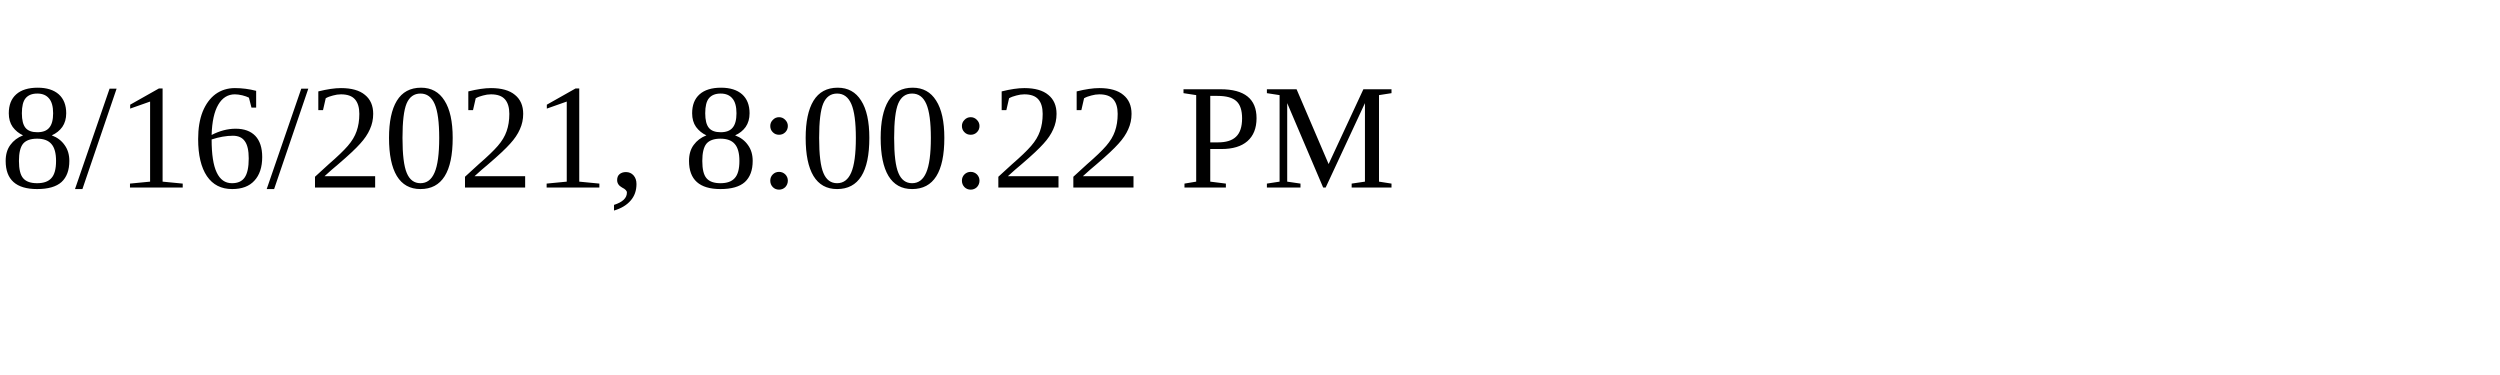
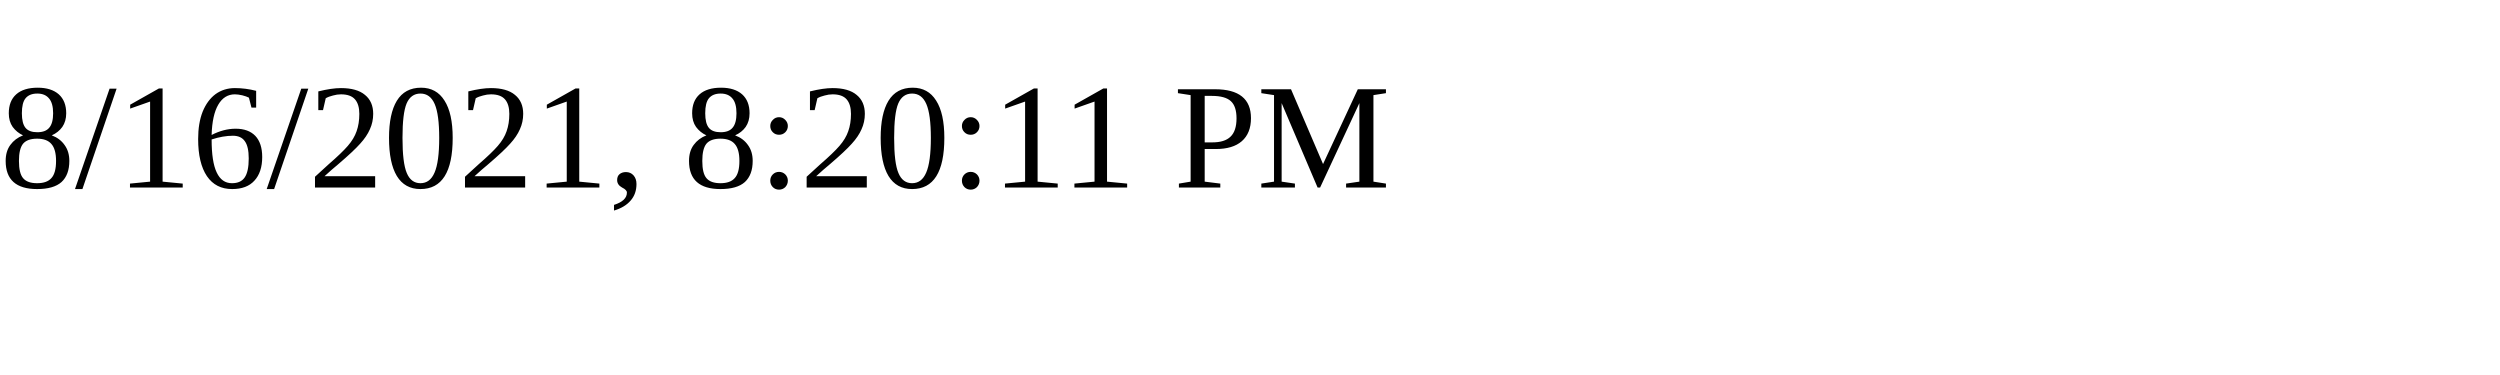
<svg xmlns="http://www.w3.org/2000/svg" height="30" width="200">
-   <text x="0" y="15">8/16/2021, 8:00:22 PM</text>
+   <text x="0" y="15">8/16/2021, 8:20:11 PM</text>
</svg>
